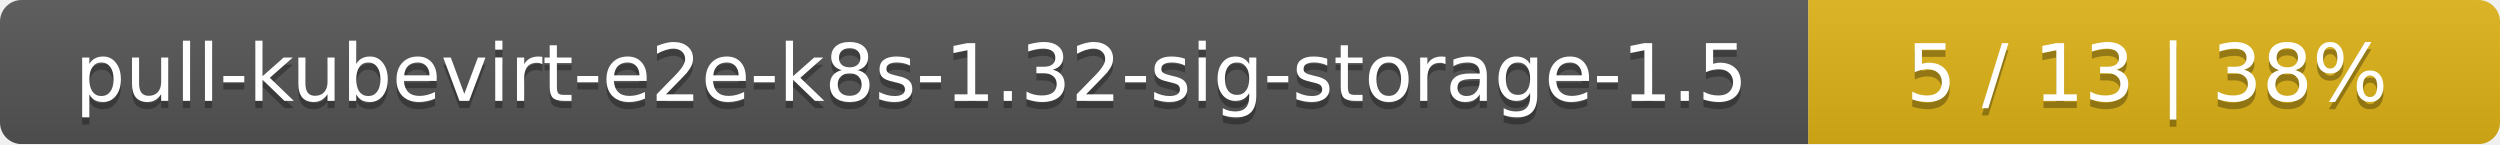
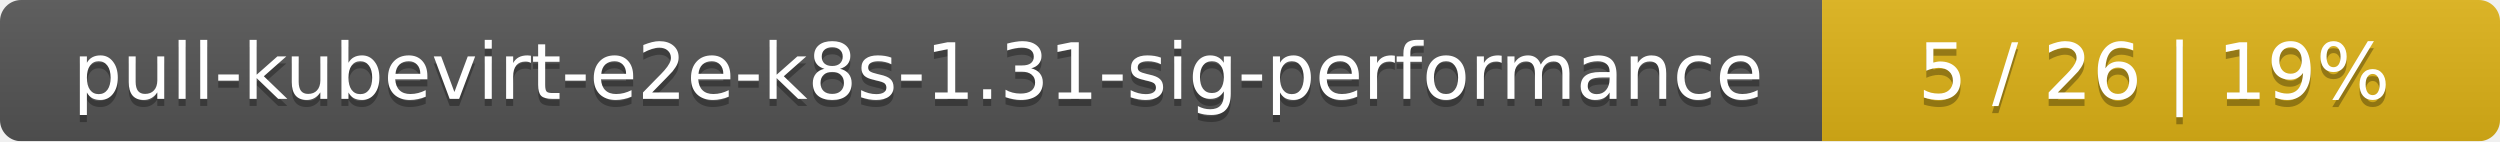
- <svg xmlns="http://www.w3.org/2000/svg" width="347" height="20">
+ <svg xmlns="http://www.w3.org/2000/svg" width="354" height="20">
  <linearGradient id="smooth" x2="0" y2="100%">
    <stop offset="0" stop-color="#bbb" stop-opacity=".1" />
    <stop offset="1" stop-opacity=".1" />
  </linearGradient>
  <mask id="round">
-     <rect width="347" height="20" rx="3" fill="#fff" />
+     <rect width="354" height="20" rx="3" fill="#fff" />
  </mask>
  <g mask="url(#round)">
-     <rect width="251" height="20" fill="#555" />
-     <rect x="251" width="96" height="20" fill="#dfb317" />
-     <rect width="347" height="20" fill="url(#smooth)" />
+     <rect width="258" height="20" fill="#555" />
+     <rect x="258" width="96" height="20" fill="#dfb317" />
+     <rect width="354" height="20" fill="url(#smooth)" />
  </g>
  <g fill="#fff" text-anchor="middle" font-family="DejaVu Sans,Verdana,Geneva,sans-serif" font-size="11">
-     <text x="126.5" y="15" fill="#010101" fill-opacity=".3">pull-kubevirt-e2e-k8s-1.32-sig-storage-1.5</text>
-     <text x="126.5" y="14">pull-kubevirt-e2e-k8s-1.32-sig-storage-1.5</text>
-     <text x="298" y="15" fill="#010101" fill-opacity=".3">5 / 13    |    38%</text>
-     <text x="298" y="14">5 / 13    |    38%</text>
+     <text x="130" y="15" fill="#010101" fill-opacity=".3">pull-kubevirt-e2e-k8s-1.31-sig-performance</text>
+     <text x="130" y="14">pull-kubevirt-e2e-k8s-1.31-sig-performance</text>
+     <text x="305" y="15" fill="#010101" fill-opacity=".3">5 / 26    |    19%</text>
+     <text x="305" y="14">5 / 26    |    19%</text>
  </g>
</svg>
